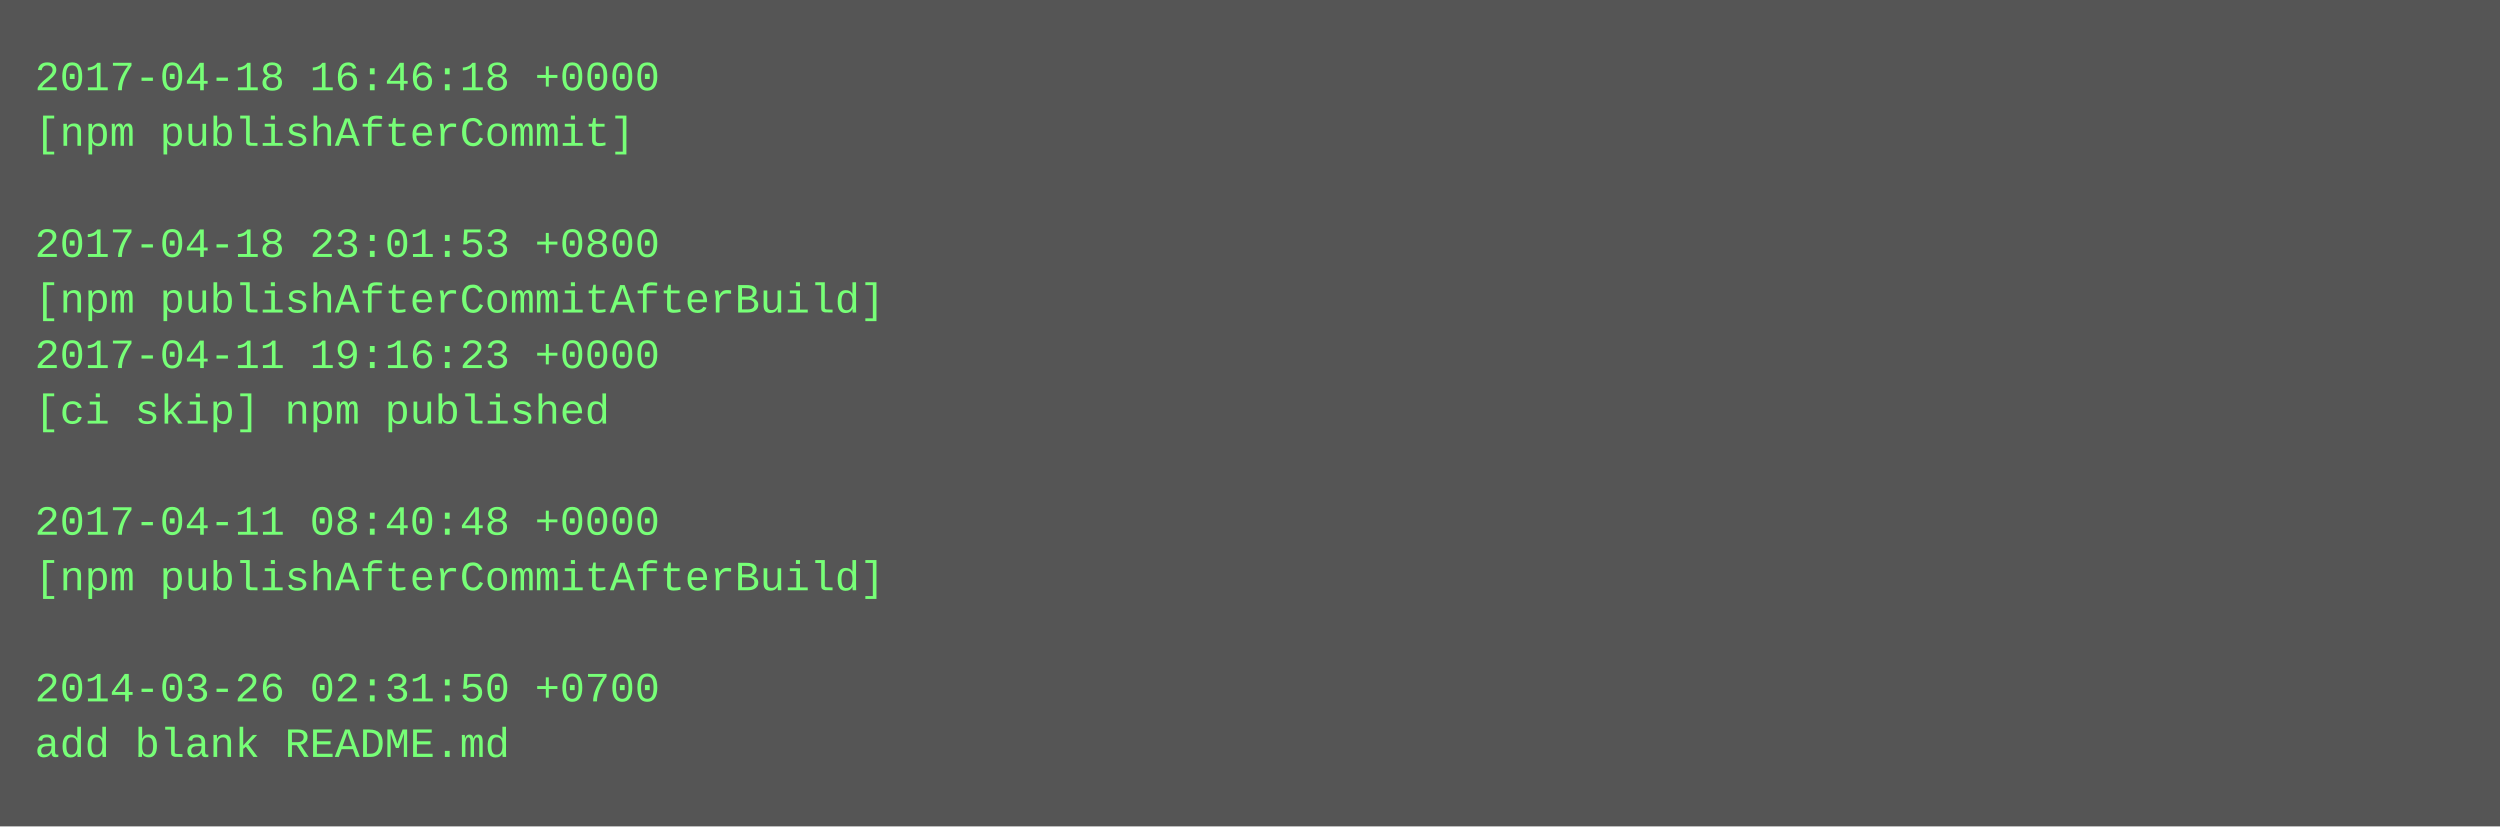
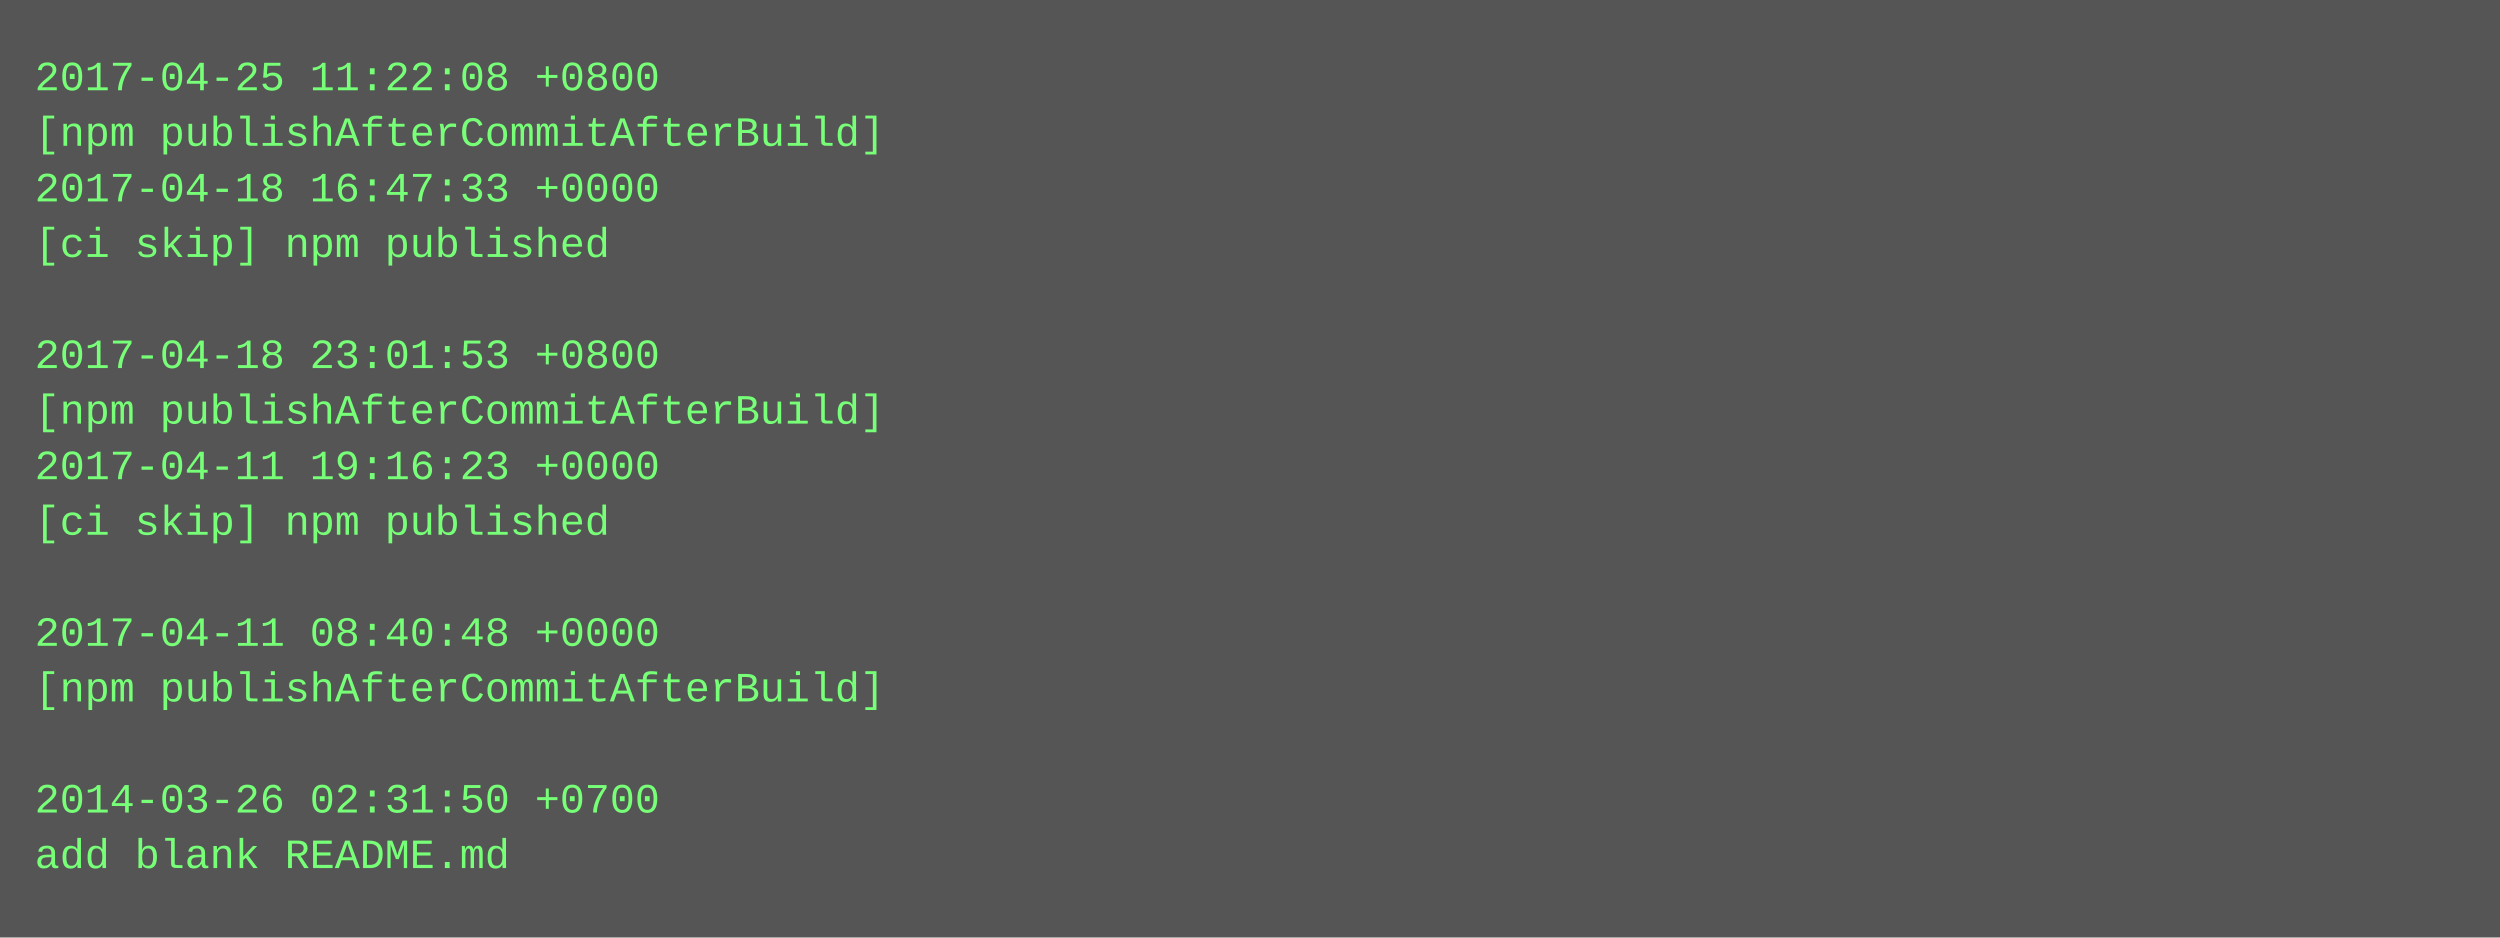
- <svg xmlns="http://www.w3.org/2000/svg" height="238" width="720">
-   <rect height="238" fill="#555" width="720" />
+ <svg xmlns="http://www.w3.org/2000/svg" height="270" width="720">
+   <rect height="270" fill="#555" width="720" />
  <text fill="#7f7" font-family="Courier New" font-size="12" xml:space="preserve">
-     <tspan x="10" y="26">2017-04-18 16:46:18 +0000</tspan>
-     <tspan x="10" y="42">[npm publishAfterCommit]</tspan>
-     <tspan x="10" y="58" />
-     <tspan x="10" y="74">2017-04-18 23:01:53 +0800</tspan>
-     <tspan x="10" y="90">[npm publishAfterCommitAfterBuild]</tspan>
-     <tspan x="10" y="106">2017-04-11 19:16:23 +0000</tspan>
-     <tspan x="10" y="122">[ci skip] npm published</tspan>
-     <tspan x="10" y="138" />
-     <tspan x="10" y="154">2017-04-11 08:40:48 +0000</tspan>
-     <tspan x="10" y="170">[npm publishAfterCommitAfterBuild]</tspan>
-     <tspan x="10" y="186" />
-     <tspan x="10" y="202">2014-03-26 02:31:50 +0700</tspan>
-     <tspan x="10" y="218">add blank README.md</tspan>
+     <tspan x="10" y="26">2017-04-25 11:22:08 +0800</tspan>
+     <tspan x="10" y="42">[npm publishAfterCommitAfterBuild]</tspan>
+     <tspan x="10" y="58">2017-04-18 16:47:33 +0000</tspan>
+     <tspan x="10" y="74">[ci skip] npm published</tspan>
+     <tspan x="10" y="90" />
+     <tspan x="10" y="106">2017-04-18 23:01:53 +0800</tspan>
+     <tspan x="10" y="122">[npm publishAfterCommitAfterBuild]</tspan>
+     <tspan x="10" y="138">2017-04-11 19:16:23 +0000</tspan>
+     <tspan x="10" y="154">[ci skip] npm published</tspan>
+     <tspan x="10" y="170" />
+     <tspan x="10" y="186">2017-04-11 08:40:48 +0000</tspan>
+     <tspan x="10" y="202">[npm publishAfterCommitAfterBuild]</tspan>
+     <tspan x="10" y="218" />
+     <tspan x="10" y="234">2014-03-26 02:31:50 +0700</tspan>
+     <tspan x="10" y="250">add blank README.md</tspan>
  </text>
</svg>
